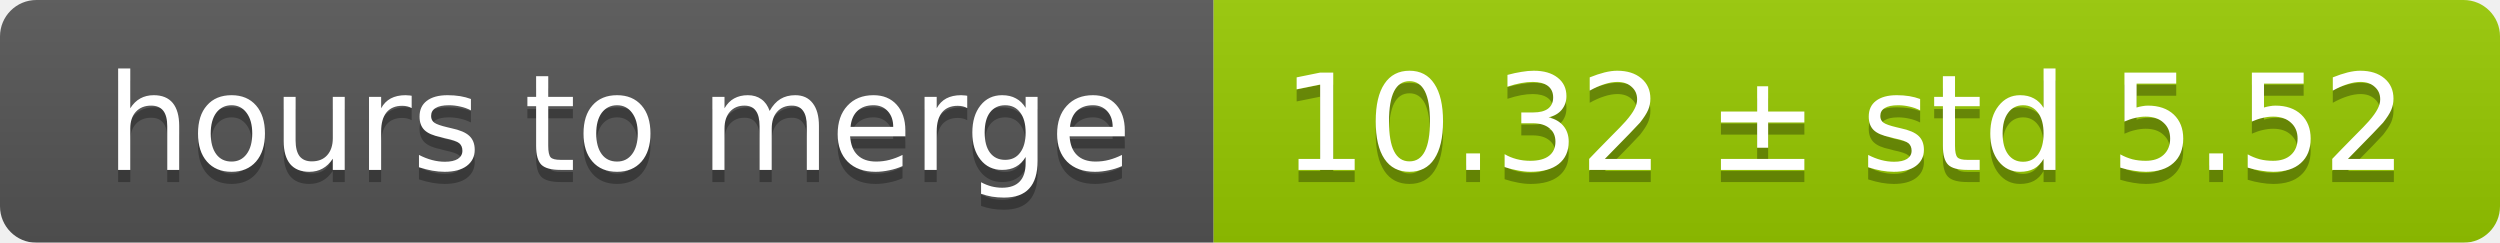
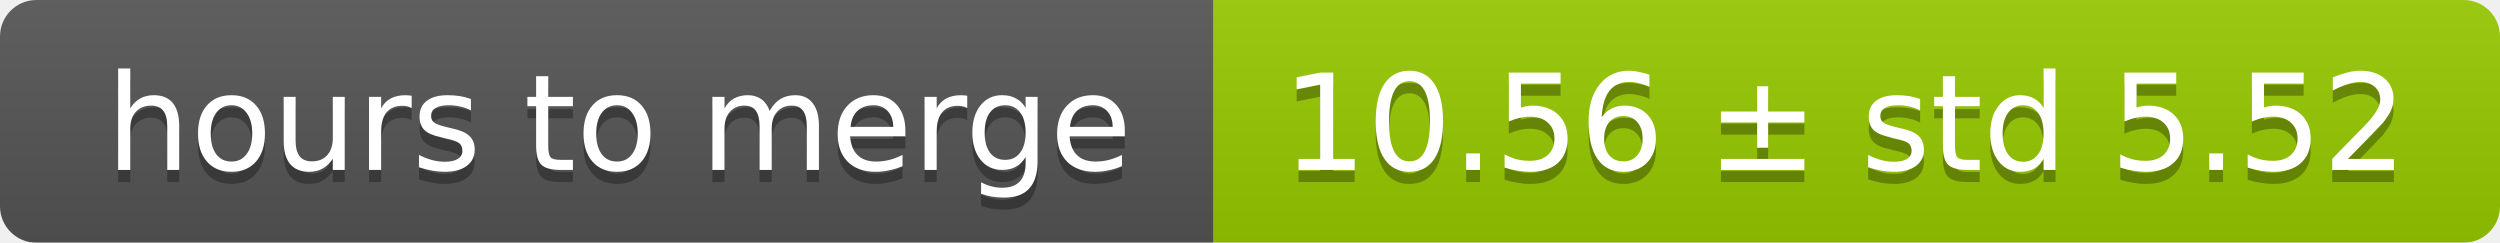
<svg xmlns="http://www.w3.org/2000/svg" width="206" height="20">
  <linearGradient id="smooth" x2="0" y2="100%">
    <stop offset="0" stop-color="#bbb" stop-opacity=".1" />
    <stop offset="1" stop-opacity=".1" />
  </linearGradient>
  <mask id="round">
    <rect width="206" height="20" rx="3" fill="#fff" />
  </mask>
  <g mask="url(#round)">
    <rect width="100" height="20" fill="#555" />
    <rect x="100" width="106" height="20" fill="#97ca00" />
    <rect width="206" height="20" fill="url(#smooth)" />
  </g>
  <g fill="#fff" text-anchor="middle" font-family="DejaVu Sans,Verdana,Geneva,sans-serif" font-size="11">
    <text x="51" y="15" fill="#010101" fill-opacity=".3">hours to merge</text>
    <text x="51" y="14">hours to merge</text>
-     <text x="152" y="15" fill="#010101" fill-opacity=".3">10.32 ± std 5.52</text>
-     <text x="152" y="14">10.32 ± std 5.52</text>
+     <text x="152" y="15" fill="#010101" fill-opacity=".3">10.56 ± std 5.52</text>
+     <text x="152" y="14">10.56 ± std 5.52</text>
  </g>
</svg>
